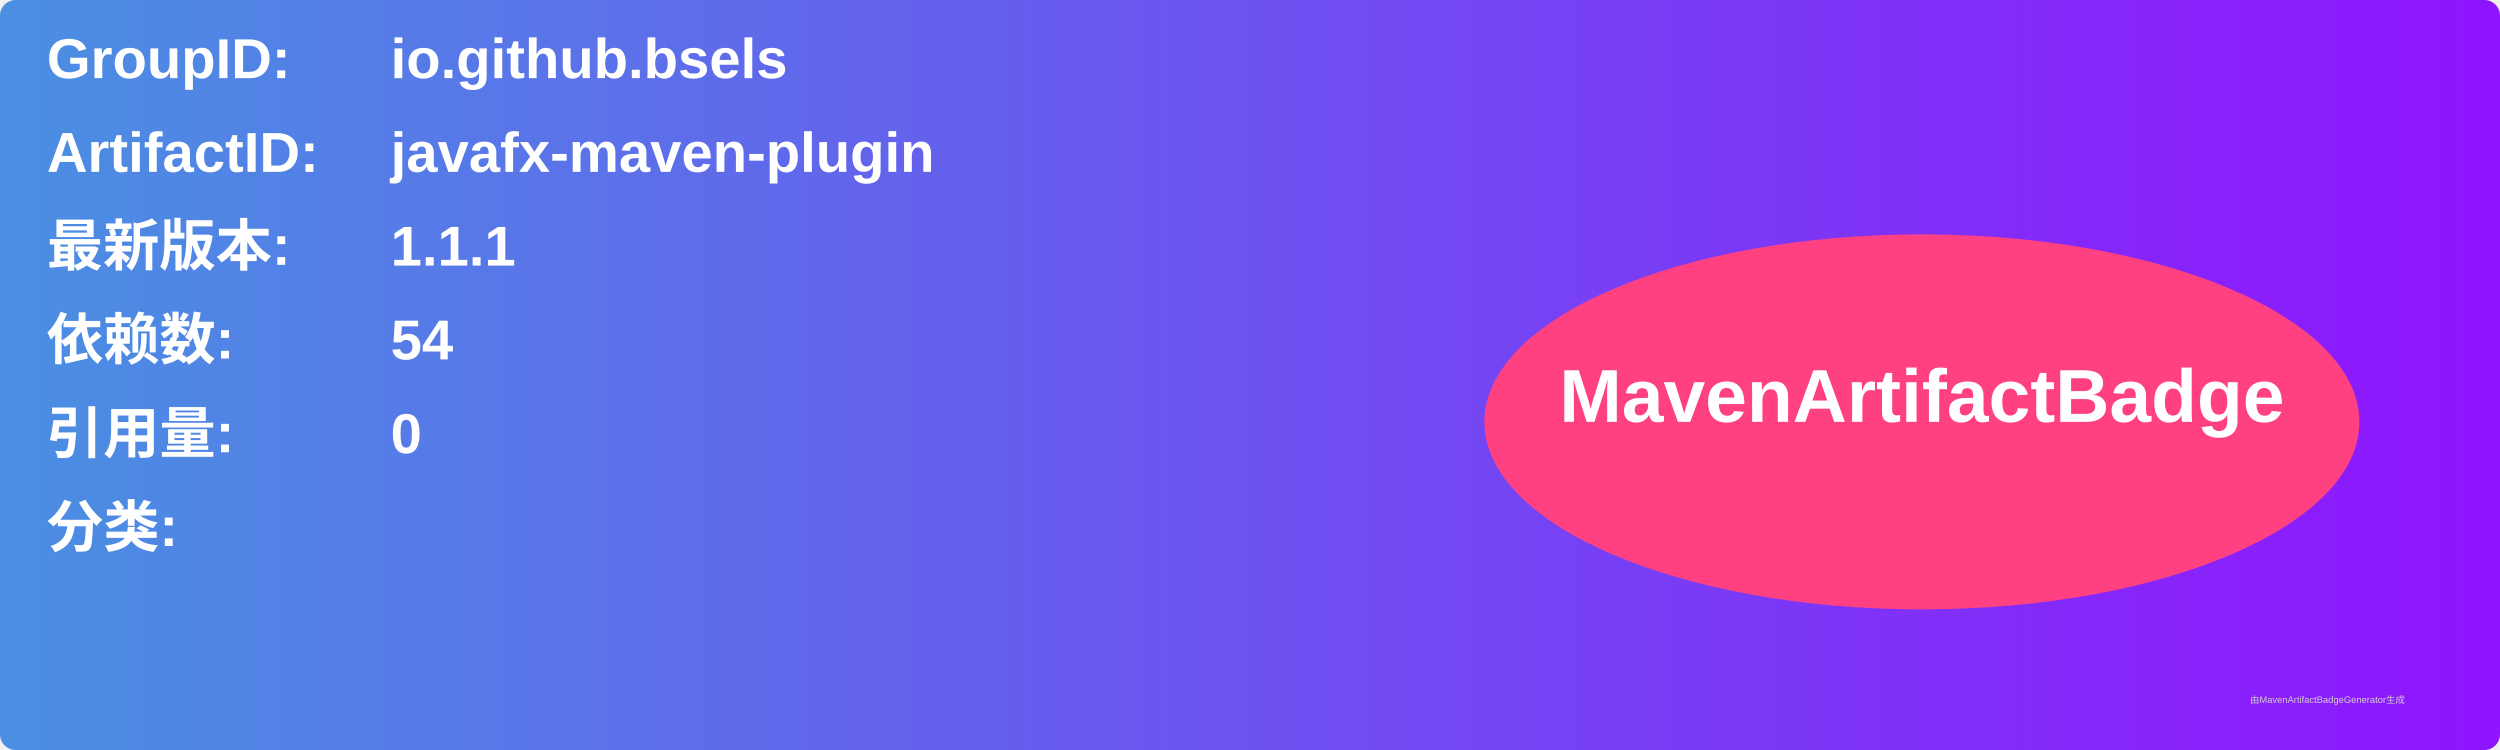
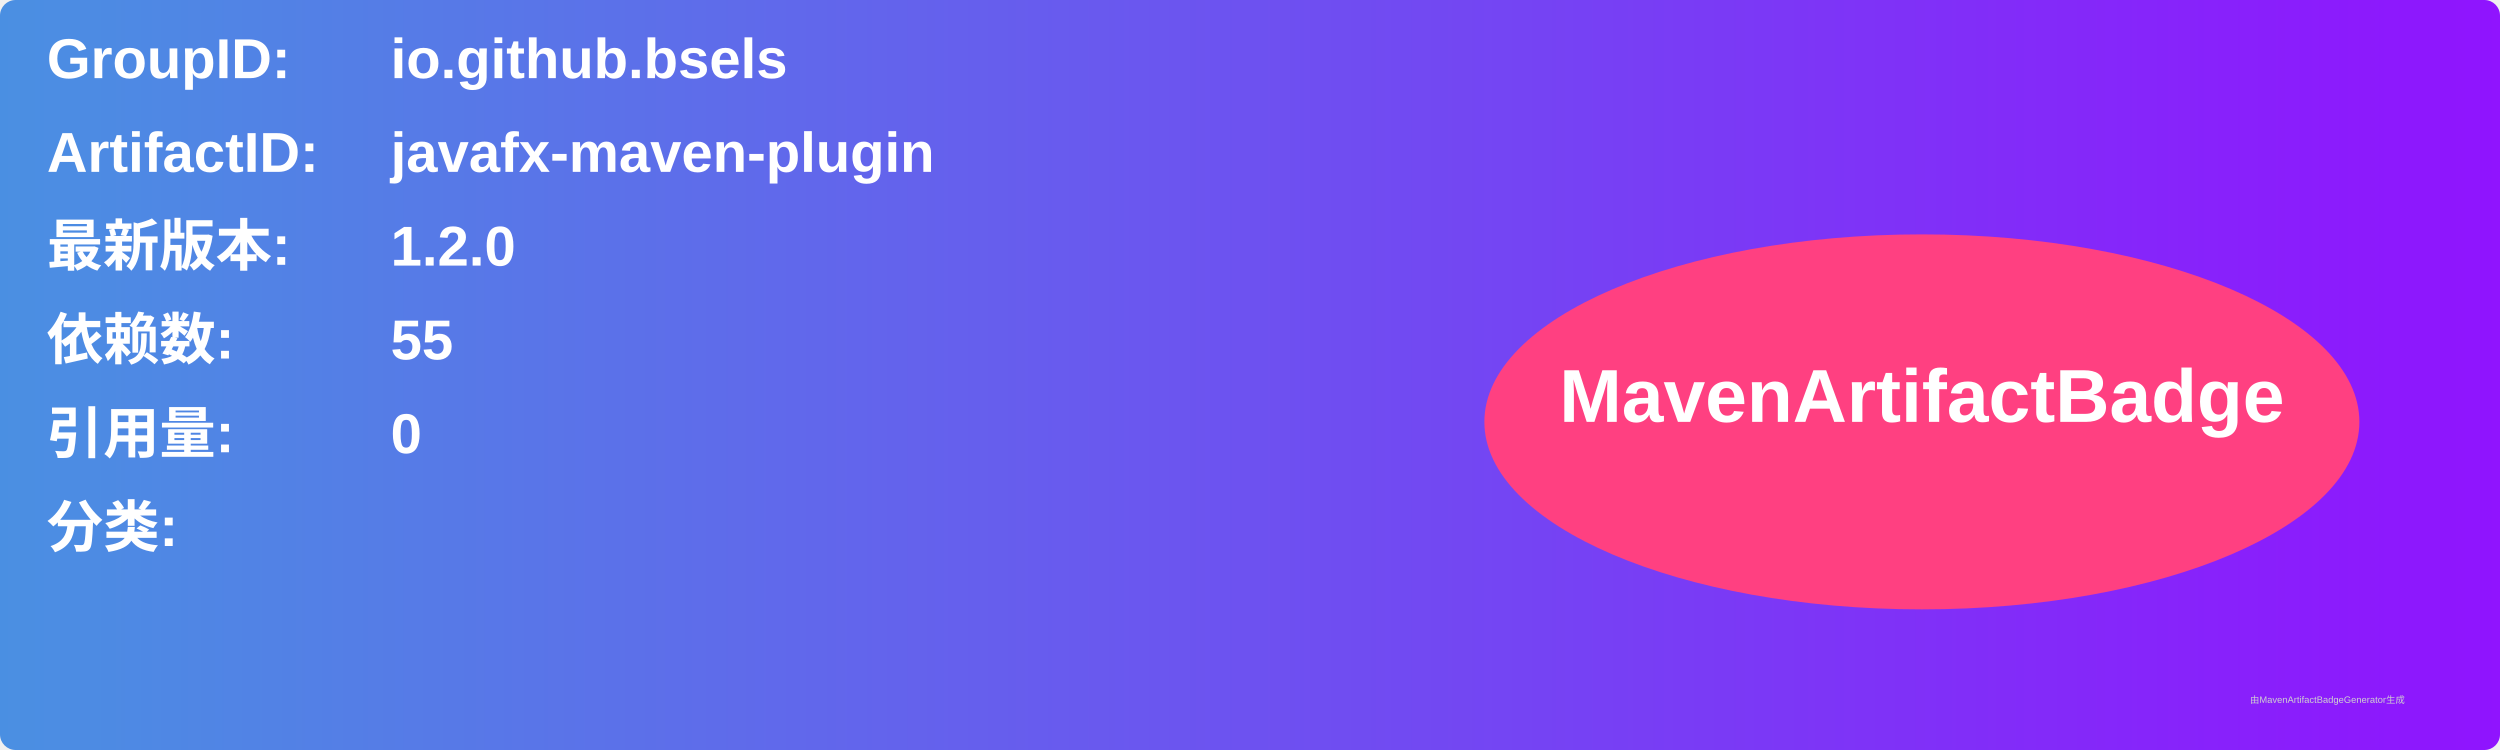
<svg xmlns="http://www.w3.org/2000/svg" width="800" height="240" viewBox="0 0 800 240">
  <linearGradient id="grad" x1="0%" y1="0%" x2="100%" y2="0%">
    <stop offset="0%" stop-color="#4a90e2" />
    <stop offset="100%" stop-color="#9013fe" />
  </linearGradient>
  <rect width="100%" height="100%" rx="5" ry="5" fill="url(#grad)" />
  <g transform="translate(15, 15)">
    <text x="0" y="10" font-family="Arial" font-size="18" fill="white" font-weight="bold" width="260">GroupID:</text>
    <text x="110" y="10" font-family="Arial" font-size="18" fill="white" font-weight="bold" width="460">io.github.bsels</text>
    <text x="0" y="40" font-family="Arial" font-size="18" fill="white" font-weight="bold" width="260">ArtifactID:</text>
    <text x="110" y="40" font-family="Arial" font-size="18" fill="white" font-weight="bold" width="460">javafx-maven-plugin</text>
    <text x="0" y="70" font-family="Arial" font-size="18" fill="white" font-weight="bold">最新版本:</text>
    <text x="110" y="70" font-family="Arial" font-size="18" fill="white" font-weight="bold">
-       <tspan font-weight="bold">1.1.1</tspan>
+       <tspan font-weight="bold">1.2.0</tspan>
    </text>
    <text x="0" y="100" font-family="Arial" font-size="18" fill="white" font-weight="bold">依赖数: </text>
    <text x="110" y="100" font-family="Arial" font-size="18" fill="white">
-       <tspan font-weight="bold">54</tspan>
+       <tspan font-weight="bold">55</tspan>
    </text>
    <text x="0" y="130" font-family="Arial" font-size="18" fill="white" font-weight="bold">引用量: </text>
    <text x="110" y="130" font-family="Arial" font-size="18" fill="white">
      <tspan font-weight="bold">0</tspan>
    </text>
    <text x="0" y="160" font-family="Arial" font-size="18" fill="white" font-weight="bold">分类:</text>
    <text x="10" y="190" font-family="Arial" font-size="10" fill="white">
      <tspan font-weight="bold" />
    </text>
    <ellipse cx="600" cy="120" rx="140" ry="60" fill="#ff4081" />
    <text x="600" y="120" text-anchor="middle" font-family="Arial" font-size="24" fill="white" font-weight="bold">MavenArtifactBadge</text>
  </g>
  <text x="720" y="225" font-family="Arial" font-size="3" fill="#d0d0d0">由MavenArtifactBadgeGenerator生成</text>
</svg>
